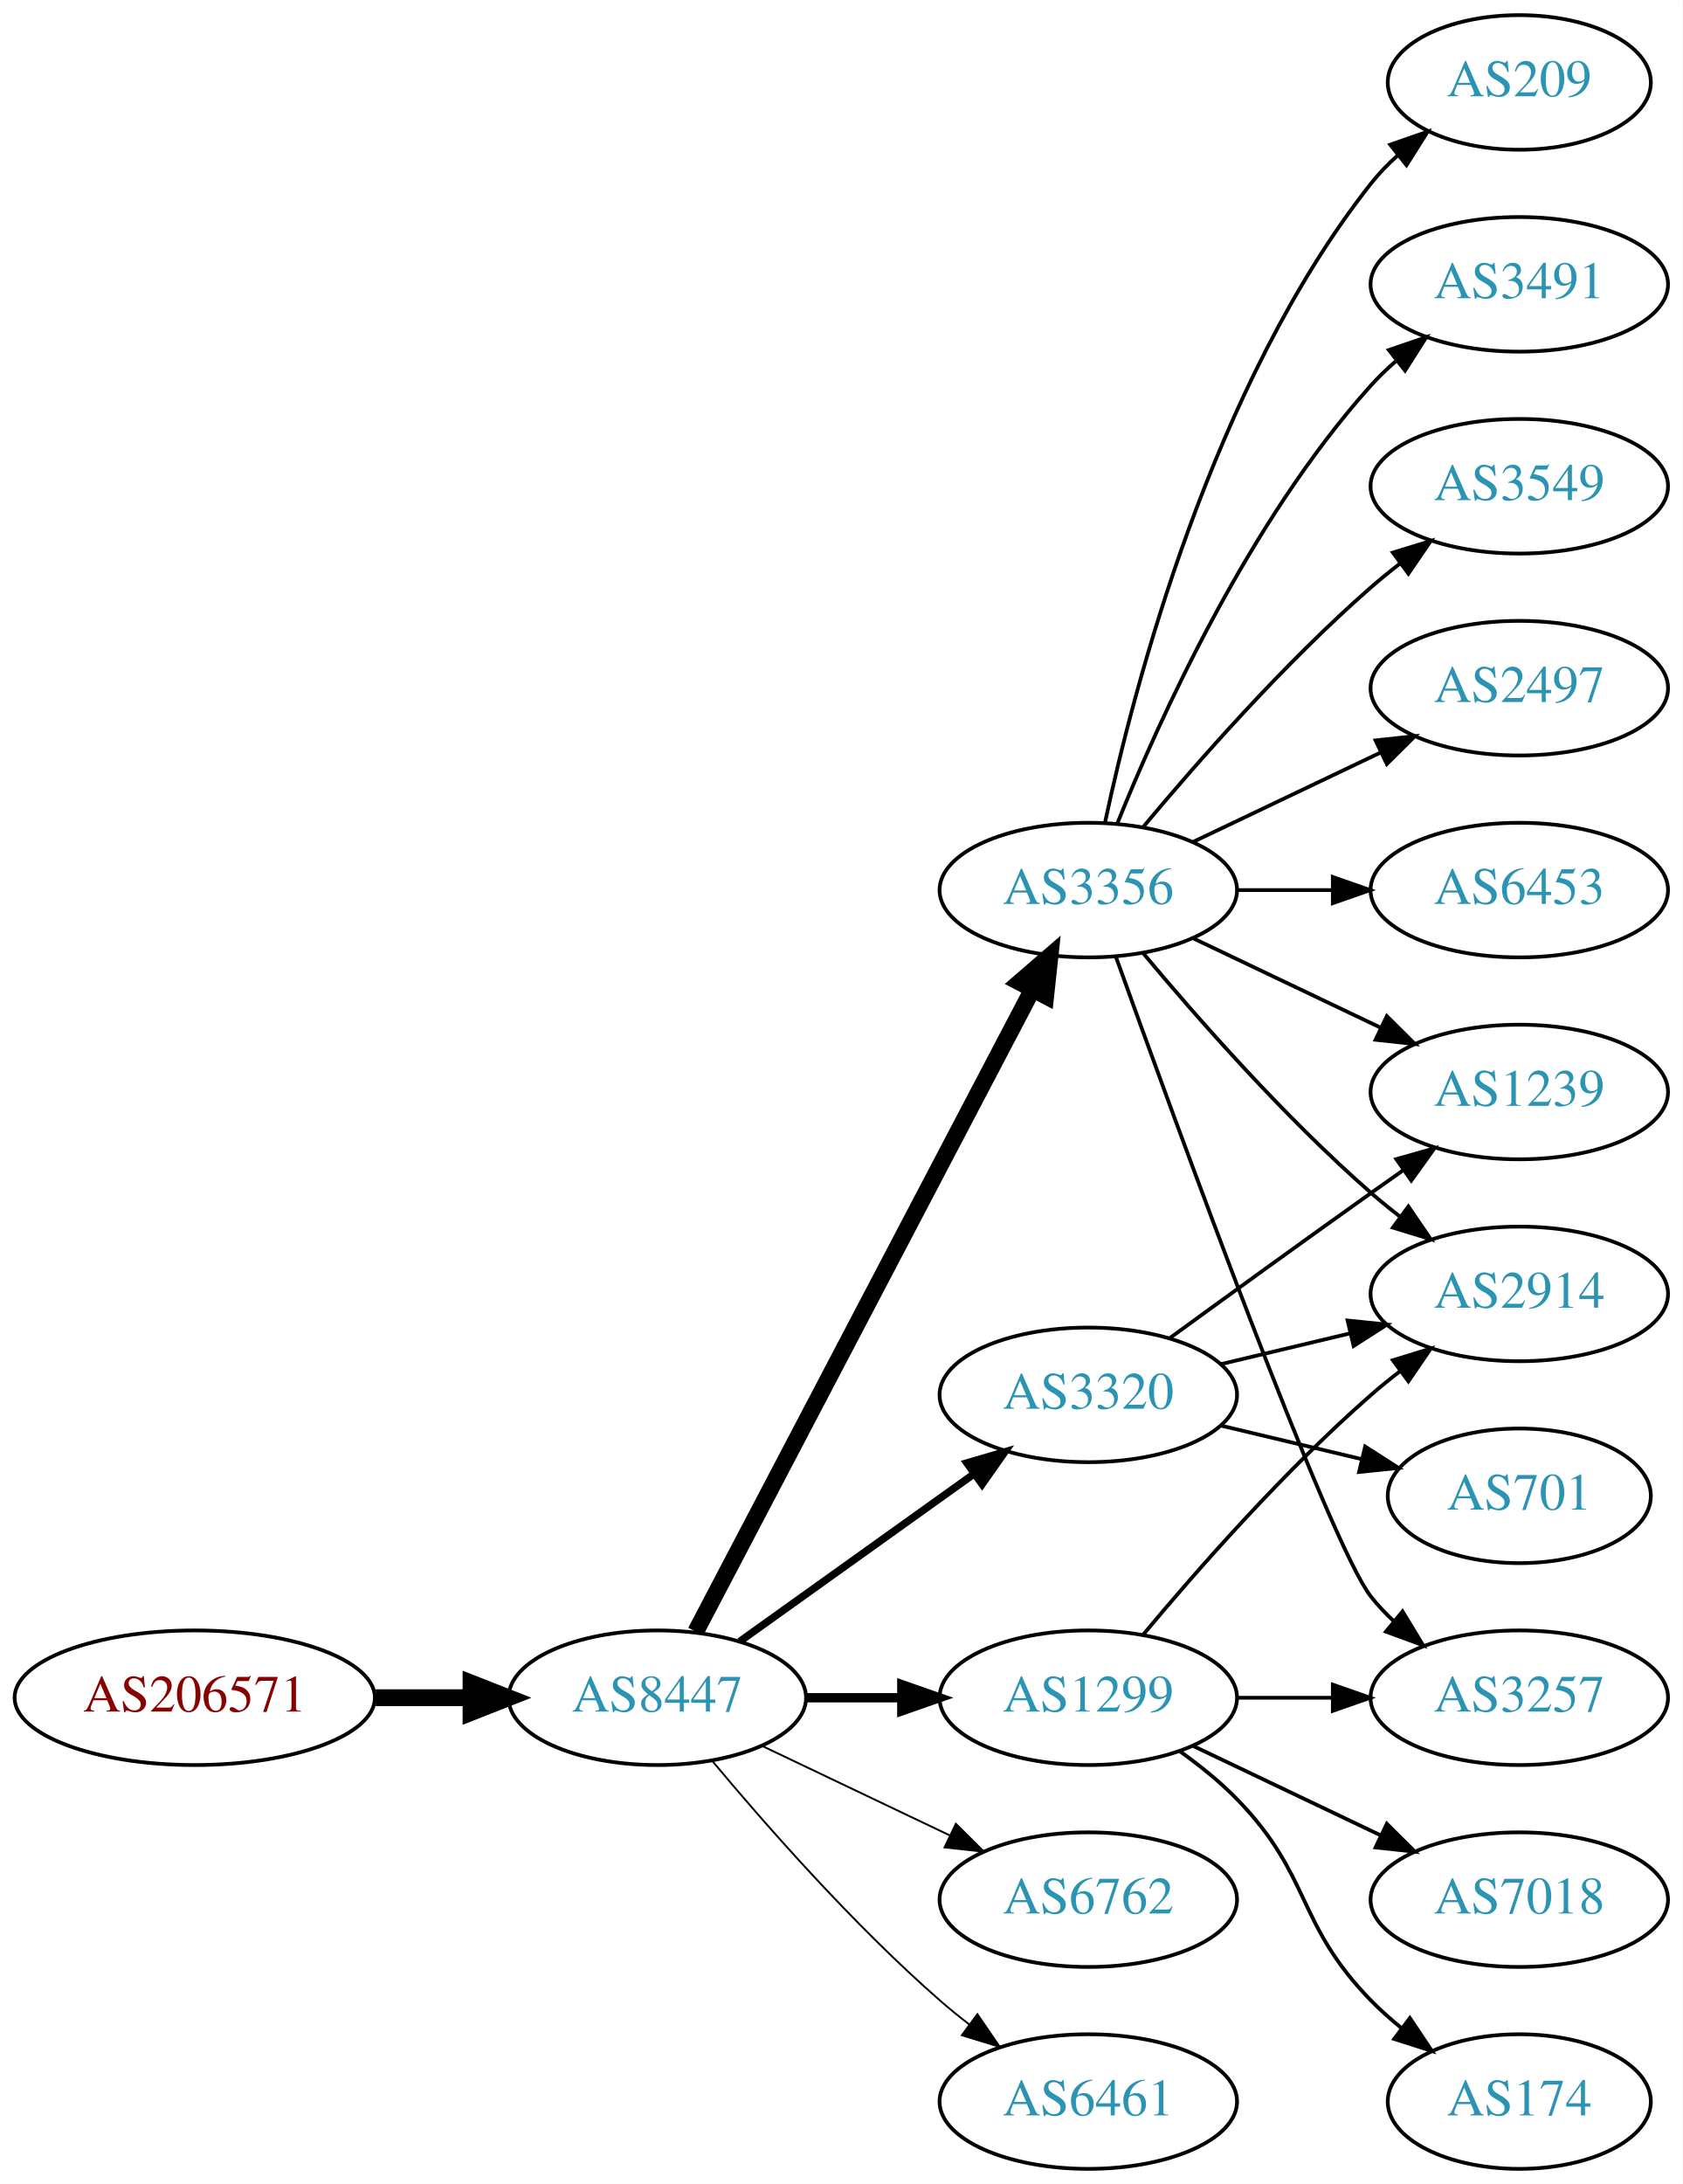
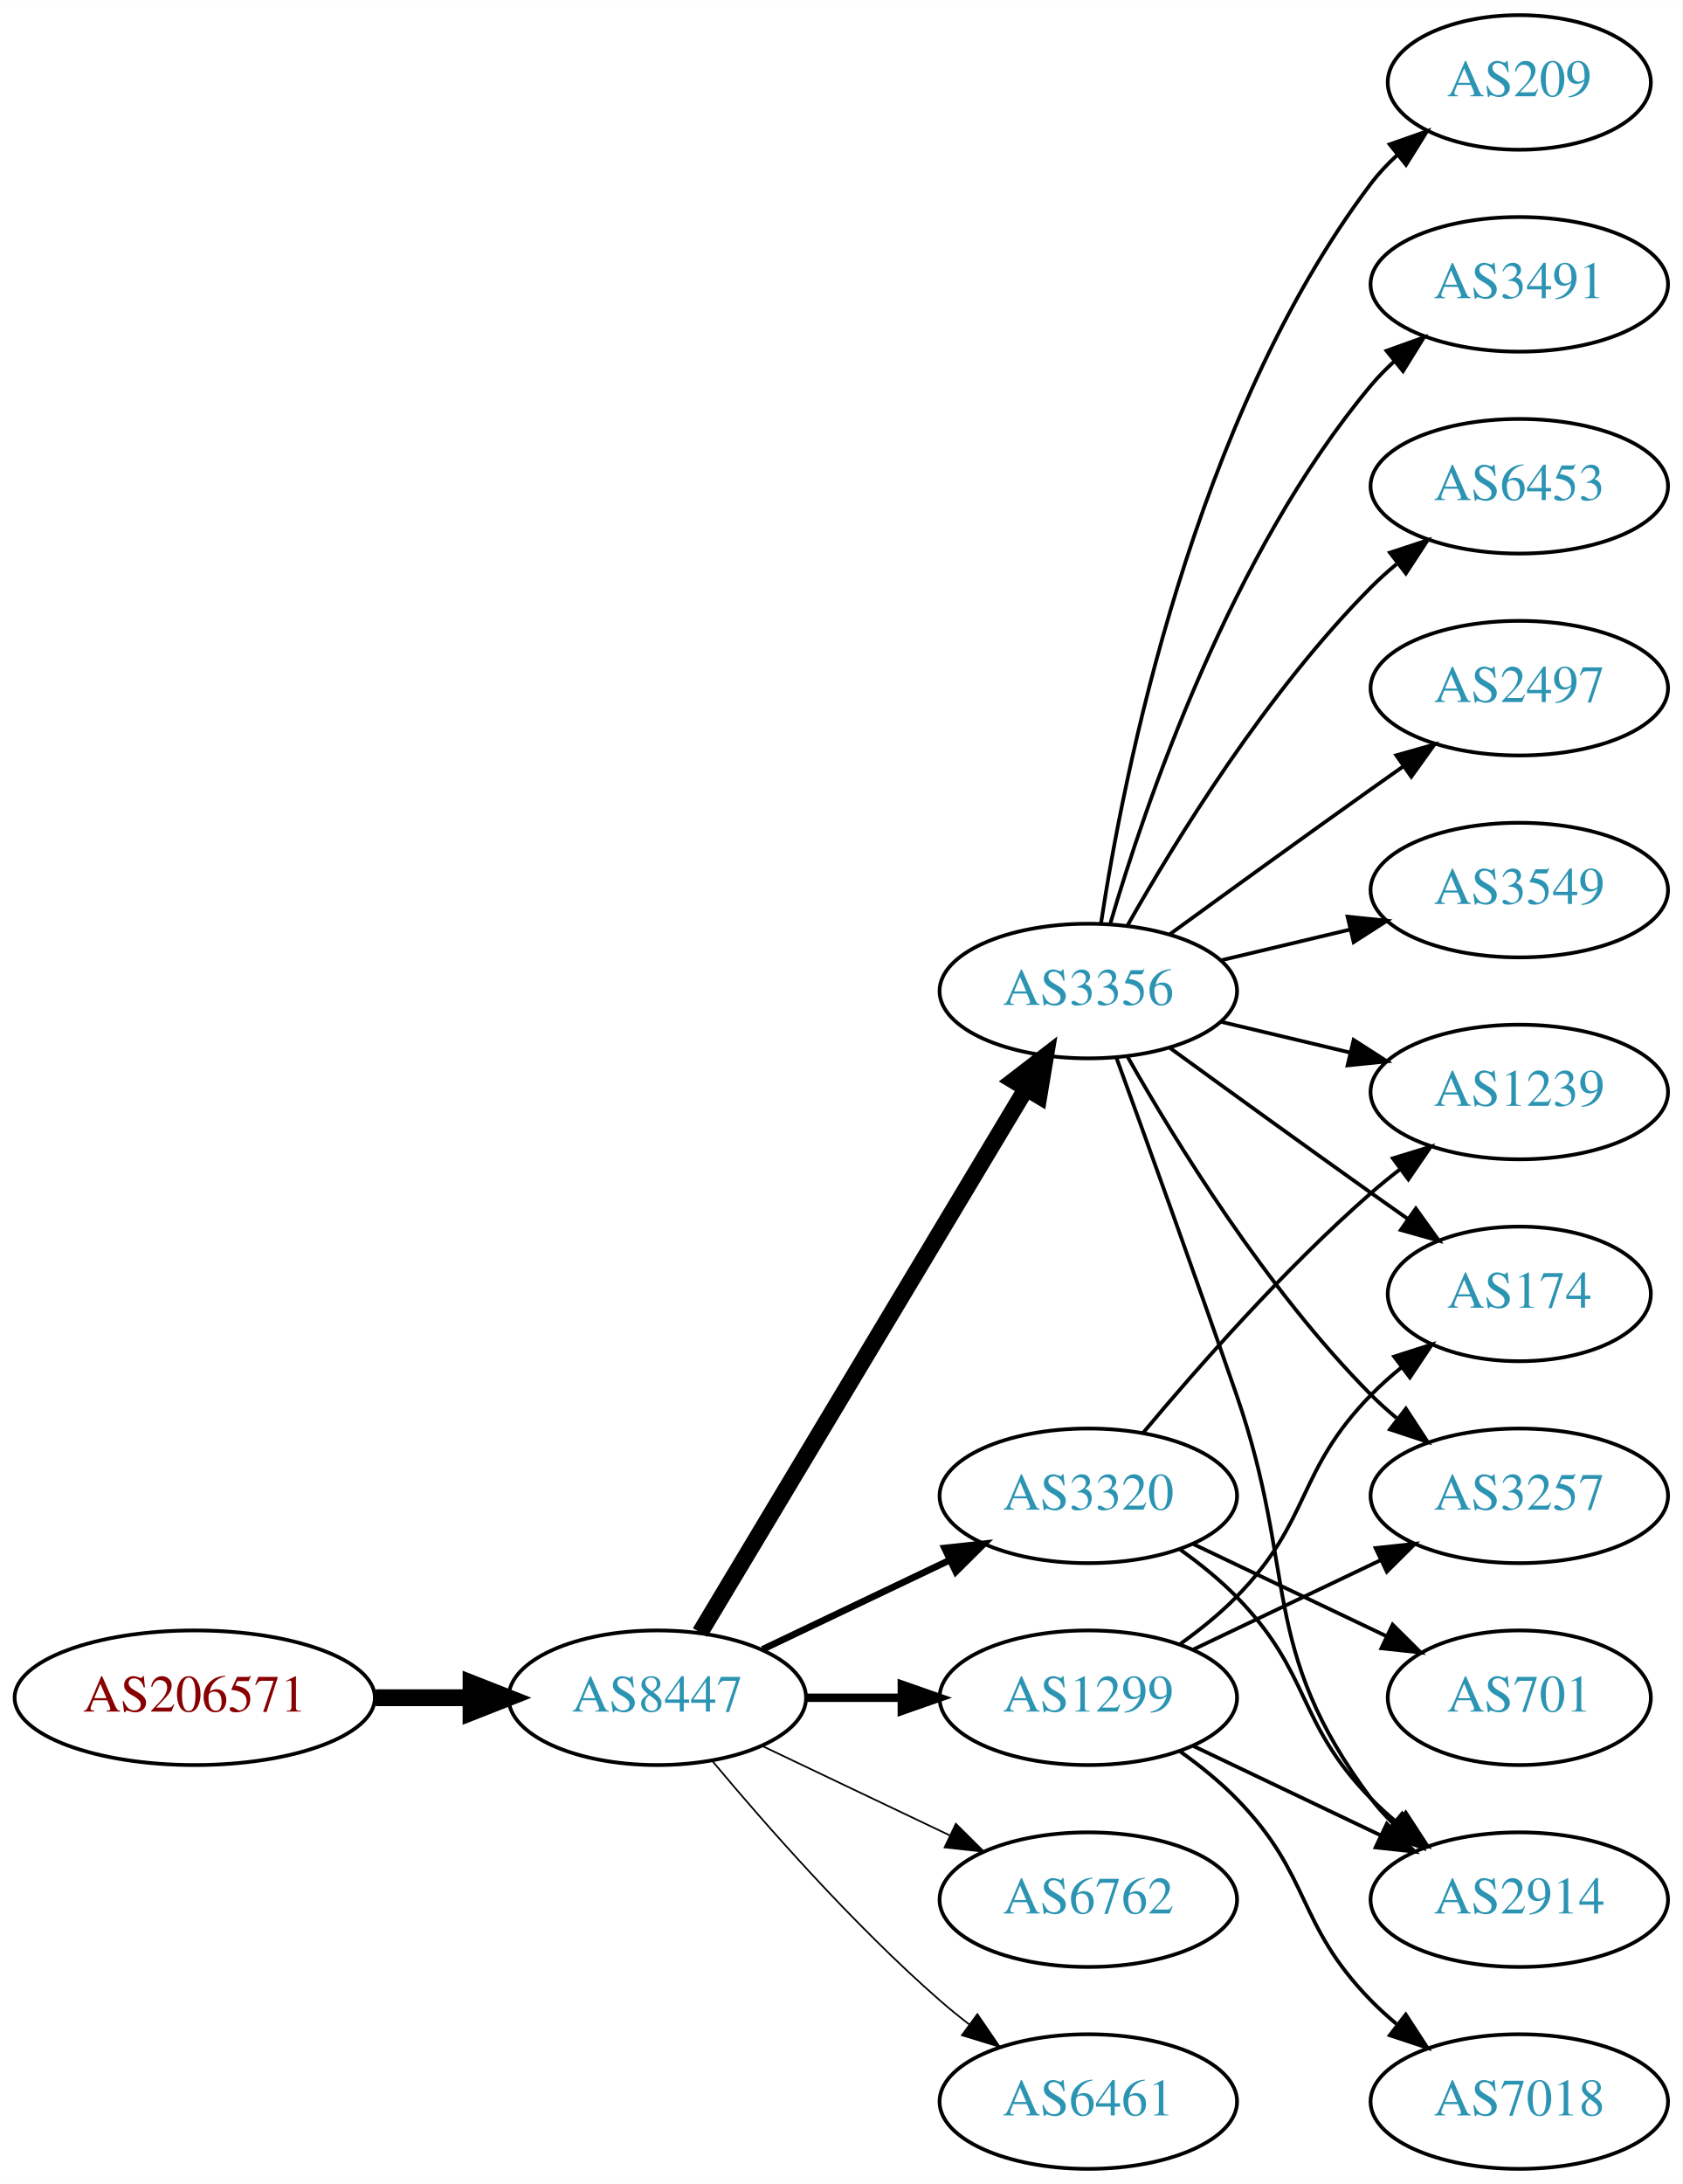
<svg xmlns="http://www.w3.org/2000/svg" xmlns:xlink="http://www.w3.org/1999/xlink" width="450pt" height="584pt" viewBox="0.00 0.00 450.07 584.00">
  <g id="graph0" class="graph" transform="scale(1 1) rotate(0) translate(4 580)">
    <polygon fill="white" stroke="none" points="-4,4 -4,-580 446.07,-580 446.07,4 -4,4" />
    <g id="node1" class="node">
      <g id="a_node1">
        <a xlink:href="/asn/206571" xlink:title="AS206571 ~ lszb [AT]">
          <ellipse fill="#ffffff" stroke="black" cx="48.096" cy="-126" rx="48.192" ry="18" />
          <text text-anchor="middle" x="48.096" y="-122.3" font-family="Times,serif" font-size="14.00" fill="#880000">AS206571</text>
        </a>
      </g>
    </g>
    <g id="node2" class="node">
      <g id="a_node2">
        <a xlink:href="/asn/8447" xlink:title="AS8447 ~ A1 Telekom Austria AG [AT]">
          <ellipse fill="#ffffff" stroke="black" cx="171.838" cy="-126" rx="39.794" ry="18" />
          <text text-anchor="middle" x="171.838" y="-122.3" font-family="Times,serif" font-size="14.00" fill="#2c94b3">AS8447</text>
        </a>
      </g>
    </g>
    <g id="edge1" class="edge">
      <path fill="none" stroke="black" stroke-width="4.5" d="M96.513,-126C104.867,-126 113.577,-126 121.969,-126" />
      <polygon fill="black" stroke="black" stroke-width="4.5" points="122.004,-129.938 132.004,-126 122.004,-122.063 122.004,-129.938" />
    </g>
    <g id="node3" class="node">
      <g id="a_node3">
        <a xlink:href="/asn/3356" xlink:title="AS3356 ~ Level 3 Parent, LLC [US]">
-           <ellipse fill="#ffffff" stroke="black" cx="287.131" cy="-342" rx="39.794" ry="18" />
-           <text text-anchor="middle" x="287.131" y="-338.3" font-family="Times,serif" font-size="14.00" fill="#2c94b3">AS3356</text>
+           <ellipse fill="#ffffff" stroke="black" cx="287.131" cy="-315" rx="39.794" ry="18" />
+           <text text-anchor="middle" x="287.131" y="-311.3" font-family="Times,serif" font-size="14.00" fill="#2c94b3">AS3356</text>
        </a>
      </g>
    </g>
    <g id="edge2" class="edge">
-       <path fill="none" stroke="black" stroke-width="4.5" d="M182.109,-143.676C201.951,-181.505 248.628,-270.499 272.115,-315.278" />
-       <polygon fill="black" stroke="black" stroke-width="4.5" points="268.759,-317.356 276.89,-324.383 275.732,-313.698 268.759,-317.356" />
+       <path fill="none" stroke="black" stroke-width="4.5" d="M183.293,-143.442C203.274,-176.775 246.98,-249.686 270.465,-288.866" />
+       <polygon fill="black" stroke="black" stroke-width="4.5" points="267.182,-291.048 275.701,-297.6 273.937,-286.999 267.182,-291.048" />
    </g>
    <g id="node4" class="node">
      <g id="a_node4">
-         <a xlink:href="/asn/3320" xlink:title="AS3320 ~ DTAG [DE]">
-           <ellipse fill="#ffffff" stroke="black" cx="287.131" cy="-207" rx="39.794" ry="18" />
-           <text text-anchor="middle" x="287.131" y="-203.3" font-family="Times,serif" font-size="14.00" fill="#2c94b3">AS3320</text>
-         </a>
-       </g>
-     </g>
-     <g id="edge3" class="edge">
-       <path fill="none" stroke="black" stroke-width="2" d="M193.882,-141.046C211.497,-153.639 236.835,-171.755 256.501,-185.816" />
-       <polygon fill="black" stroke="black" stroke-width="2" points="254.645,-188.791 264.815,-191.76 258.716,-183.097 254.645,-188.791" />
-     </g>
-     <g id="node5" class="node">
-       <g id="a_node5">
        <a xlink:href="/asn/1299" xlink:title="AS1299 ~ Telia Carrier [EU]">
          <ellipse fill="#ffffff" stroke="black" cx="287.131" cy="-126" rx="39.794" ry="18" />
          <text text-anchor="middle" x="287.131" y="-122.3" font-family="Times,serif" font-size="14.00" fill="#2c94b3">AS1299</text>
        </a>
      </g>
    </g>
+     <g id="edge3" class="edge">
+       <path fill="none" stroke="black" stroke-width="2.25" d="M211.51,-126C219.713,-126 228.477,-126 237.009,-126" />
+       <polygon fill="black" stroke="black" stroke-width="2.25" points="237.248,-129.5 247.248,-126 237.248,-122.5 237.248,-129.5" />
+     </g>
+     <g id="node5" class="node">
+       <g id="a_node5">
+         <a xlink:href="/asn/3320" xlink:title="AS3320 ~ DTAG [DE]">
+           <ellipse fill="#ffffff" stroke="black" cx="287.131" cy="-180" rx="39.794" ry="18" />
+           <text text-anchor="middle" x="287.131" y="-176.3" font-family="Times,serif" font-size="14.00" fill="#2c94b3">AS3320</text>
+         </a>
+       </g>
+     </g>
    <g id="edge4" class="edge">
-       <path fill="none" stroke="black" stroke-width="2.5" d="M211.51,-126C219.713,-126 228.477,-126 237.009,-126" />
-       <polygon fill="black" stroke="black" stroke-width="2.5" points="237.248,-129.5 247.248,-126 237.248,-122.5 237.248,-129.5" />
+       <path fill="none" stroke="black" stroke-width="1.8" d="M199.974,-138.934C214.968,-146.081 233.789,-155.052 250.013,-162.785" />
+       <polygon fill="black" stroke="black" stroke-width="1.8" points="248.683,-166.028 259.216,-167.171 251.695,-159.709 248.683,-166.028" />
    </g>
    <g id="node6" class="node">
      <g id="a_node6">
        <a xlink:href="/asn/6762" xlink:title="AS6762 ~ TELECOM ITALIA SPARKLE S.p.A. [IT]">
          <ellipse fill="#ffffff" stroke="black" cx="287.131" cy="-72" rx="39.794" ry="18" />
          <text text-anchor="middle" x="287.131" y="-68.3" font-family="Times,serif" font-size="14.00" fill="#2c94b3">AS6762</text>
        </a>
      </g>
    </g>
    <g id="edge5" class="edge">
-       <path fill="none" stroke="black" stroke-width="0.5" d="M199.974,-113.066C214.968,-105.919 233.789,-96.948 250.013,-89.215" />
-       <polygon fill="black" stroke="black" stroke-width="0.5" points="251.695,-92.291 259.216,-84.829 248.683,-85.972 251.695,-92.291" />
+       <path fill="none" stroke="black" stroke-width="0.45" d="M199.974,-113.066C214.968,-105.919 233.789,-96.948 250.013,-89.215" />
+       <polygon fill="black" stroke="black" stroke-width="0.45" points="251.695,-92.291 259.216,-84.829 248.683,-85.972 251.695,-92.291" />
    </g>
    <g id="node7" class="node">
      <g id="a_node7">
-         <a xlink:href="/asn/6461" xlink:title="AS6461 ~ ZAYO-6461 [US]">
+         <a xlink:href="/asn/6461" xlink:title="AS6461 ~ Zayo Bandwidth [US]">
          <ellipse fill="#ffffff" stroke="black" cx="287.131" cy="-18" rx="39.794" ry="18" />
          <text text-anchor="middle" x="287.131" y="-14.3" font-family="Times,serif" font-size="14.00" fill="#2c94b3">AS6461</text>
        </a>
      </g>
    </g>
    <g id="edge6" class="edge">
-       <path fill="none" stroke="black" stroke-width="0.5" d="M186.468,-109.183C200.751,-92.071 224.297,-65.255 247.484,-45 249.95,-42.846 252.589,-40.706 255.286,-38.628" />
-       <polygon fill="black" stroke="black" stroke-width="0.5" points="257.459,-41.375 263.44,-32.63 253.311,-35.736 257.459,-41.375" />
+       <path fill="none" stroke="black" stroke-width="0.45" d="M186.468,-109.183C200.751,-92.071 224.297,-65.255 247.484,-45 249.95,-42.846 252.589,-40.706 255.286,-38.628" />
+       <polygon fill="black" stroke="black" stroke-width="0.45" points="257.459,-41.375 263.44,-32.63 253.311,-35.736 257.459,-41.375" />
    </g>
    <g id="node8" class="node">
      <g id="a_node8">
        <a xlink:href="/asn/2497" xlink:title="AS2497 ~ Internet Initiative Japan Inc. [JP]">
          <ellipse fill="#ffffff" stroke="black" cx="402.424" cy="-396" rx="39.794" ry="18" />
          <text text-anchor="middle" x="402.424" y="-392.3" font-family="Times,serif" font-size="14.00" fill="#2c94b3">AS2497</text>
        </a>
      </g>
    </g>
    <g id="edge7" class="edge">
-       <path fill="none" stroke="black" d="M315.267,-354.934C330.261,-362.081 349.082,-371.052 365.306,-378.785" />
-       <polygon fill="black" stroke="black" points="363.976,-382.028 374.509,-383.171 366.988,-375.709 363.976,-382.028" />
+       <path fill="none" stroke="black" d="M308.979,-330.222C323.913,-341.091 344.527,-356.025 362.777,-369 365.598,-371.005 368.541,-373.085 371.489,-375.159" />
+       <polygon fill="black" stroke="black" points="369.516,-378.05 379.714,-380.926 373.535,-372.319 369.516,-378.05" />
    </g>
    <g id="node9" class="node">
      <g id="a_node9">
-         <a xlink:href="/asn/6453" xlink:title="AS6453 ~ TATA COMMUNICATIONS (AMERICA) INC [US]">
+         <a xlink:href="/asn/3549" xlink:title="AS3549 ~ Level 3 Parent, LLC [US]">
          <ellipse fill="#ffffff" stroke="black" cx="402.424" cy="-342" rx="39.794" ry="18" />
-           <text text-anchor="middle" x="402.424" y="-338.3" font-family="Times,serif" font-size="14.00" fill="#2c94b3">AS6453</text>
+           <text text-anchor="middle" x="402.424" y="-338.3" font-family="Times,serif" font-size="14.00" fill="#2c94b3">AS3549</text>
        </a>
      </g>
    </g>
    <g id="edge8" class="edge">
-       <path fill="none" stroke="black" d="M326.803,-342C335.006,-342 343.77,-342 352.302,-342" />
-       <polygon fill="black" stroke="black" points="352.541,-345.5 362.541,-342 352.541,-338.5 352.541,-345.5" />
+       <path fill="none" stroke="black" d="M322.738,-323.248C333.609,-325.838 345.764,-328.735 357.206,-331.462" />
+       <polygon fill="black" stroke="black" points="356.49,-334.889 367.029,-333.803 358.112,-328.08 356.49,-334.889" />
    </g>
    <g id="node10" class="node">
      <g id="a_node10">
        <a xlink:href="/asn/209" xlink:title="AS209 ~ CenturyLink Communications, LLC [US]">
          <ellipse fill="#ffffff" stroke="black" cx="402.424" cy="-558" rx="35.194" ry="18" />
          <text text-anchor="middle" x="402.424" y="-554.3" font-family="Times,serif" font-size="14.00" fill="#2c94b3">AS209</text>
        </a>
      </g>
    </g>
    <g id="edge9" class="edge">
-       <path fill="none" stroke="black" d="M291.621,-360.16C299.252,-396.03 320.244,-477.155 362.777,-531 364.857,-533.633 367.263,-536.116 369.835,-538.428" />
-       <polygon fill="black" stroke="black" points="367.892,-541.354 377.898,-544.835 372.247,-535.873 367.892,-541.354" />
+       <path fill="none" stroke="black" d="M290.508,-332.986C296.481,-372.422 315.192,-467.995 362.777,-531 364.8,-533.678 367.166,-536.19 369.713,-538.522" />
+       <polygon fill="black" stroke="black" points="367.748,-541.432 377.739,-544.958 372.127,-535.972 367.748,-541.432" />
    </g>
    <g id="node11" class="node">
      <g id="a_node11">
        <a xlink:href="/asn/3491" xlink:title="AS3491 ~ PCCW Global, Inc. [US]">
          <ellipse fill="#ffffff" stroke="black" cx="402.424" cy="-504" rx="39.794" ry="18" />
          <text text-anchor="middle" x="402.424" y="-500.3" font-family="Times,serif" font-size="14.00" fill="#2c94b3">AS3491</text>
        </a>
      </g>
    </g>
    <g id="edge10" class="edge">
-       <path fill="none" stroke="black" d="M294.879,-359.787C305.93,-387.243 329.983,-440.578 362.777,-477 364.78,-479.224 366.999,-481.363 369.331,-483.397" />
-       <polygon fill="black" stroke="black" points="367.529,-486.433 377.55,-489.873 371.862,-480.935 367.529,-486.433" />
+       <path fill="none" stroke="black" d="M293.005,-333.002C302.319,-364.844 325.136,-431.981 362.777,-477 364.648,-479.237 366.746,-481.374 368.972,-483.396" />
+       <polygon fill="black" stroke="black" points="366.916,-486.234 376.891,-489.804 371.319,-480.793 366.916,-486.234" />
    </g>
    <g id="node12" class="node">
      <g id="a_node12">
-         <a xlink:href="/asn/2914" xlink:title="AS2914 ~ NTT America, Inc. [US]">
-           <ellipse fill="#ffffff" stroke="black" cx="402.424" cy="-234" rx="39.794" ry="18" />
-           <text text-anchor="middle" x="402.424" y="-230.3" font-family="Times,serif" font-size="14.00" fill="#2c94b3">AS2914</text>
-         </a>
-       </g>
-     </g>
-     <g id="edge11" class="edge">
-       <path fill="none" stroke="black" d="M301.761,-325.183C316.044,-308.071 339.59,-281.255 362.777,-261 365.243,-258.846 367.882,-256.706 370.579,-254.628" />
-       <polygon fill="black" stroke="black" points="372.752,-257.375 378.733,-248.63 368.604,-251.736 372.752,-257.375" />
-     </g>
-     <g id="node13" class="node">
-       <g id="a_node13">
-         <a xlink:href="/asn/3257" xlink:title="AS3257 ~ GTT [DE]">
-           <ellipse fill="#ffffff" stroke="black" cx="402.424" cy="-126" rx="39.794" ry="18" />
-           <text text-anchor="middle" x="402.424" y="-122.3" font-family="Times,serif" font-size="14.00" fill="#2c94b3">AS3257</text>
-         </a>
-       </g>
-     </g>
-     <g id="edge12" class="edge">
-       <path fill="none" stroke="black" d="M294.504,-324.175C310.445,-279.849 351.57,-167.188 362.777,-153 364.585,-150.712 366.638,-148.538 368.832,-146.49" />
-       <polygon fill="black" stroke="black" points="371.186,-149.086 376.692,-140.034 366.743,-143.677 371.186,-149.086" />
-     </g>
-     <g id="node14" class="node">
-       <g id="a_node14">
-         <a xlink:href="/asn/3549" xlink:title="AS3549 ~ Level 3 Parent, LLC [US]">
-           <ellipse fill="#ffffff" stroke="black" cx="402.424" cy="-450" rx="39.794" ry="18" />
-           <text text-anchor="middle" x="402.424" y="-446.3" font-family="Times,serif" font-size="14.00" fill="#2c94b3">AS3549</text>
-         </a>
-       </g>
-     </g>
-     <g id="edge13" class="edge">
-       <path fill="none" stroke="black" d="M301.761,-358.817C316.044,-375.929 339.59,-402.745 362.777,-423 365.243,-425.154 367.882,-427.294 370.579,-429.372" />
-       <polygon fill="black" stroke="black" points="368.604,-432.264 378.733,-435.37 372.752,-426.625 368.604,-432.264" />
-     </g>
-     <g id="node15" class="node">
-       <g id="a_node15">
        <a xlink:href="/asn/1239" xlink:title="AS1239 ~ Sprint [US]">
          <ellipse fill="#ffffff" stroke="black" cx="402.424" cy="-288" rx="39.794" ry="18" />
          <text text-anchor="middle" x="402.424" y="-284.3" font-family="Times,serif" font-size="14.00" fill="#2c94b3">AS1239</text>
        </a>
      </g>
    </g>
+     <g id="edge11" class="edge">
+       <path fill="none" stroke="black" d="M322.738,-306.752C333.609,-304.162 345.764,-301.265 357.206,-298.538" />
+       <polygon fill="black" stroke="black" points="358.112,-301.92 367.029,-296.197 356.49,-295.111 358.112,-301.92" />
+     </g>
+     <g id="node13" class="node">
+       <g id="a_node13">
+         <a xlink:href="/asn/174" xlink:title="AS174 ~ Cogent Communications [US]">
+           <ellipse fill="#ffffff" stroke="black" cx="402.424" cy="-234" rx="35.194" ry="18" />
+           <text text-anchor="middle" x="402.424" y="-230.3" font-family="Times,serif" font-size="14.00" fill="#2c94b3">AS174</text>
+         </a>
+       </g>
+     </g>
+     <g id="edge12" class="edge">
+       <path fill="none" stroke="black" d="M308.979,-299.778C323.913,-288.909 344.527,-273.975 362.777,-261 365.988,-258.718 369.357,-256.339 372.711,-253.982" />
+       <polygon fill="black" stroke="black" points="374.74,-256.834 380.922,-248.23 370.723,-251.101 374.74,-256.834" />
+     </g>
+     <g id="node14" class="node">
+       <g id="a_node14">
+         <a xlink:href="/asn/2914" xlink:title="AS2914 ~ NTT America, Inc. [US]">
+           <ellipse fill="#ffffff" stroke="black" cx="402.424" cy="-72" rx="39.794" ry="18" />
+           <text text-anchor="middle" x="402.424" y="-68.3" font-family="Times,serif" font-size="14.00" fill="#2c94b3">AS2914</text>
+         </a>
+       </g>
+     </g>
+     <g id="edge13" class="edge">
+       <path fill="none" stroke="black" d="M294.679,-297.079C302.464,-275.688 315.786,-238.81 326.777,-207 343.302,-159.178 332.506,-139.542 362.777,-99 364.522,-96.664 366.529,-94.455 368.693,-92.383" />
+       <polygon fill="black" stroke="black" points="371.052,-94.973 376.493,-85.882 366.57,-89.595 371.052,-94.973" />
+     </g>
+     <g id="node15" class="node">
+       <g id="a_node15">
+         <a xlink:href="/asn/6453" xlink:title="AS6453 ~ TATA COMMUNICATIONS (AMERICA) INC [US]">
+           <ellipse fill="#ffffff" stroke="black" cx="402.424" cy="-450" rx="39.794" ry="18" />
+           <text text-anchor="middle" x="402.424" y="-446.3" font-family="Times,serif" font-size="14.00" fill="#2c94b3">AS6453</text>
+         </a>
+       </g>
+     </g>
    <g id="edge14" class="edge">
-       <path fill="none" stroke="black" d="M315.267,-329.066C330.261,-321.919 349.082,-312.948 365.306,-305.215" />
-       <polygon fill="black" stroke="black" points="366.988,-308.291 374.509,-300.829 363.976,-301.972 366.988,-308.291" />
-     </g>
-     <g id="edge15" class="edge">
-       <path fill="none" stroke="black" d="M322.738,-215.248C333.609,-217.838 345.764,-220.735 357.206,-223.462" />
-       <polygon fill="black" stroke="black" points="356.49,-226.889 367.029,-225.803 358.112,-220.08 356.49,-226.889" />
-     </g>
-     <g id="edge17" class="edge">
-       <path fill="none" stroke="black" d="M308.979,-222.222C323.913,-233.091 344.527,-248.025 362.777,-261 365.598,-263.005 368.541,-265.085 371.489,-267.159" />
-       <polygon fill="black" stroke="black" points="369.516,-270.05 379.714,-272.926 373.535,-264.319 369.516,-270.05" />
+       <path fill="none" stroke="black" d="M297.591,-332.49C310.373,-355.096 334.805,-394.886 362.777,-423 364.888,-425.121 367.184,-427.188 369.57,-429.171" />
+       <polygon fill="black" stroke="black" points="367.822,-432.242 377.885,-435.556 372.085,-426.69 367.822,-432.242" />
    </g>
    <g id="node16" class="node">
      <g id="a_node16">
-         <a xlink:href="/asn/701" xlink:title="AS701 ~ UUNET [US]">
-           <ellipse fill="#ffffff" stroke="black" cx="402.424" cy="-180" rx="35.194" ry="18" />
-           <text text-anchor="middle" x="402.424" y="-176.3" font-family="Times,serif" font-size="14.00" fill="#2c94b3">AS701</text>
-         </a>
-       </g>
-     </g>
-     <g id="edge16" class="edge">
-       <path fill="none" stroke="black" d="M322.738,-198.752C334.533,-195.942 347.837,-192.771 360.105,-189.847" />
-       <polygon fill="black" stroke="black" points="361.194,-193.186 370.11,-187.463 359.571,-186.376 361.194,-193.186" />
+         <a xlink:href="/asn/3257" xlink:title="AS3257 ~ GTT [DE]">
+           <ellipse fill="#ffffff" stroke="black" cx="402.424" cy="-180" rx="39.794" ry="18" />
+           <text text-anchor="middle" x="402.424" y="-176.3" font-family="Times,serif" font-size="14.00" fill="#2c94b3">AS3257</text>
+         </a>
+       </g>
+     </g>
+     <g id="edge15" class="edge">
+       <path fill="none" stroke="black" d="M297.591,-297.51C310.373,-274.904 334.805,-235.114 362.777,-207 364.888,-204.879 367.184,-202.812 369.57,-200.829" />
+       <polygon fill="black" stroke="black" points="372.085,-203.31 377.885,-194.444 367.822,-197.758 372.085,-203.31" />
    </g>
    <g id="edge19" class="edge">
-       <path fill="none" stroke="black" d="M301.761,-142.817C316.044,-159.929 339.59,-186.745 362.777,-207 365.243,-209.154 367.882,-211.294 370.579,-213.372" />
-       <polygon fill="black" stroke="black" points="368.604,-216.264 378.733,-219.37 372.752,-210.625 368.604,-216.264" />
-     </g>
-     <g id="edge18" class="edge">
-       <path fill="none" stroke="black" d="M326.803,-126C335.006,-126 343.77,-126 352.302,-126" />
-       <polygon fill="black" stroke="black" points="352.541,-129.5 362.541,-126 352.541,-122.5 352.541,-129.5" />
-     </g>
-     <g id="node17" class="node">
-       <g id="a_node17">
-         <a xlink:href="/asn/174" xlink:title="AS174 ~ Cogent Communications [US]">
-           <ellipse fill="#ffffff" stroke="black" cx="402.424" cy="-18" rx="35.194" ry="18" />
-           <text text-anchor="middle" x="402.424" y="-14.3" font-family="Times,serif" font-size="14.00" fill="#2c94b3">AS174</text>
-         </a>
-       </g>
-     </g>
-     <g id="edge20" class="edge">
-       <path fill="none" stroke="black" d="M311.725,-111.611C316.981,-107.852 322.313,-103.563 326.777,-99 346.95,-78.383 342.605,-65.617 362.777,-45 365.257,-42.466 368.003,-40.017 370.856,-37.696" />
-       <polygon fill="black" stroke="black" points="373.158,-40.343 379.041,-31.532 368.947,-34.752 373.158,-40.343" />
+       <path fill="none" stroke="black" d="M311.725,-140.389C316.981,-144.148 322.313,-148.437 326.777,-153 346.95,-173.617 342.605,-186.383 362.777,-207 365.257,-209.534 368.003,-211.983 370.856,-214.304" />
+       <polygon fill="black" stroke="black" points="368.947,-217.248 379.041,-220.468 373.158,-211.657 368.947,-217.248" />
+     </g>
+     <g id="edge22" class="edge">
+       <path fill="none" stroke="black" d="M315.267,-113.066C330.261,-105.919 349.082,-96.948 365.306,-89.215" />
+       <polygon fill="black" stroke="black" points="366.988,-92.291 374.509,-84.829 363.976,-85.972 366.988,-92.291" />
+     </g>
+     <g id="edge21" class="edge">
+       <path fill="none" stroke="black" d="M315.267,-138.934C330.261,-146.081 349.082,-155.052 365.306,-162.785" />
+       <polygon fill="black" stroke="black" points="363.976,-166.028 374.509,-167.171 366.988,-159.709 363.976,-166.028" />
    </g>
    <g id="node18" class="node">
      <g id="a_node18">
        <a xlink:href="/asn/7018" xlink:title="AS7018 ~ AT&amp;T Services, Inc. [US]">
-           <ellipse fill="#ffffff" stroke="black" cx="402.424" cy="-72" rx="39.794" ry="18" />
-           <text text-anchor="middle" x="402.424" y="-68.3" font-family="Times,serif" font-size="14.00" fill="#2c94b3">AS7018</text>
-         </a>
-       </g>
-     </g>
-     <g id="edge21" class="edge">
-       <path fill="none" stroke="black" d="M315.267,-113.066C330.261,-105.919 349.082,-96.948 365.306,-89.215" />
-       <polygon fill="black" stroke="black" points="366.988,-92.291 374.509,-84.829 363.976,-85.972 366.988,-92.291" />
+           <ellipse fill="#ffffff" stroke="black" cx="402.424" cy="-18" rx="39.794" ry="18" />
+           <text text-anchor="middle" x="402.424" y="-14.3" font-family="Times,serif" font-size="14.00" fill="#2c94b3">AS7018</text>
+         </a>
+       </g>
+     </g>
+     <g id="edge20" class="edge">
+       <path fill="none" stroke="black" d="M311.725,-111.611C316.981,-107.852 322.313,-103.563 326.777,-99 346.95,-78.383 342.605,-65.617 362.777,-45 364.87,-42.861 367.154,-40.782 369.53,-38.79" />
+       <polygon fill="black" stroke="black" points="372.049,-41.268 377.83,-32.389 367.774,-35.725 372.049,-41.268" />
+     </g>
+     <g id="edge18" class="edge">
+       <path fill="none" stroke="black" d="M301.761,-196.817C316.044,-213.929 339.59,-240.745 362.777,-261 365.243,-263.154 367.882,-265.294 370.579,-267.372" />
+       <polygon fill="black" stroke="black" points="368.604,-270.264 378.733,-273.37 372.752,-264.625 368.604,-270.264" />
+     </g>
+     <g id="edge16" class="edge">
+       <path fill="none" stroke="black" d="M311.725,-165.611C316.981,-161.852 322.313,-157.563 326.777,-153 346.95,-132.383 342.605,-119.617 362.777,-99 364.87,-96.861 367.154,-94.782 369.53,-92.79" />
+       <polygon fill="black" stroke="black" points="372.049,-95.268 377.83,-86.389 367.774,-89.725 372.049,-95.268" />
+     </g>
+     <g id="node17" class="node">
+       <g id="a_node17">
+         <a xlink:href="/asn/701" xlink:title="AS701 ~ UUNET [US]">
+           <ellipse fill="#ffffff" stroke="black" cx="402.424" cy="-126" rx="35.194" ry="18" />
+           <text text-anchor="middle" x="402.424" y="-122.3" font-family="Times,serif" font-size="14.00" fill="#2c94b3">AS701</text>
+         </a>
+       </g>
+     </g>
+     <g id="edge17" class="edge">
+       <path fill="none" stroke="black" d="M315.267,-167.066C330.699,-159.71 350.185,-150.423 366.72,-142.541" />
+       <polygon fill="black" stroke="black" points="368.54,-145.551 376.062,-138.089 365.529,-139.232 368.54,-145.551" />
    </g>
  </g>
</svg>
